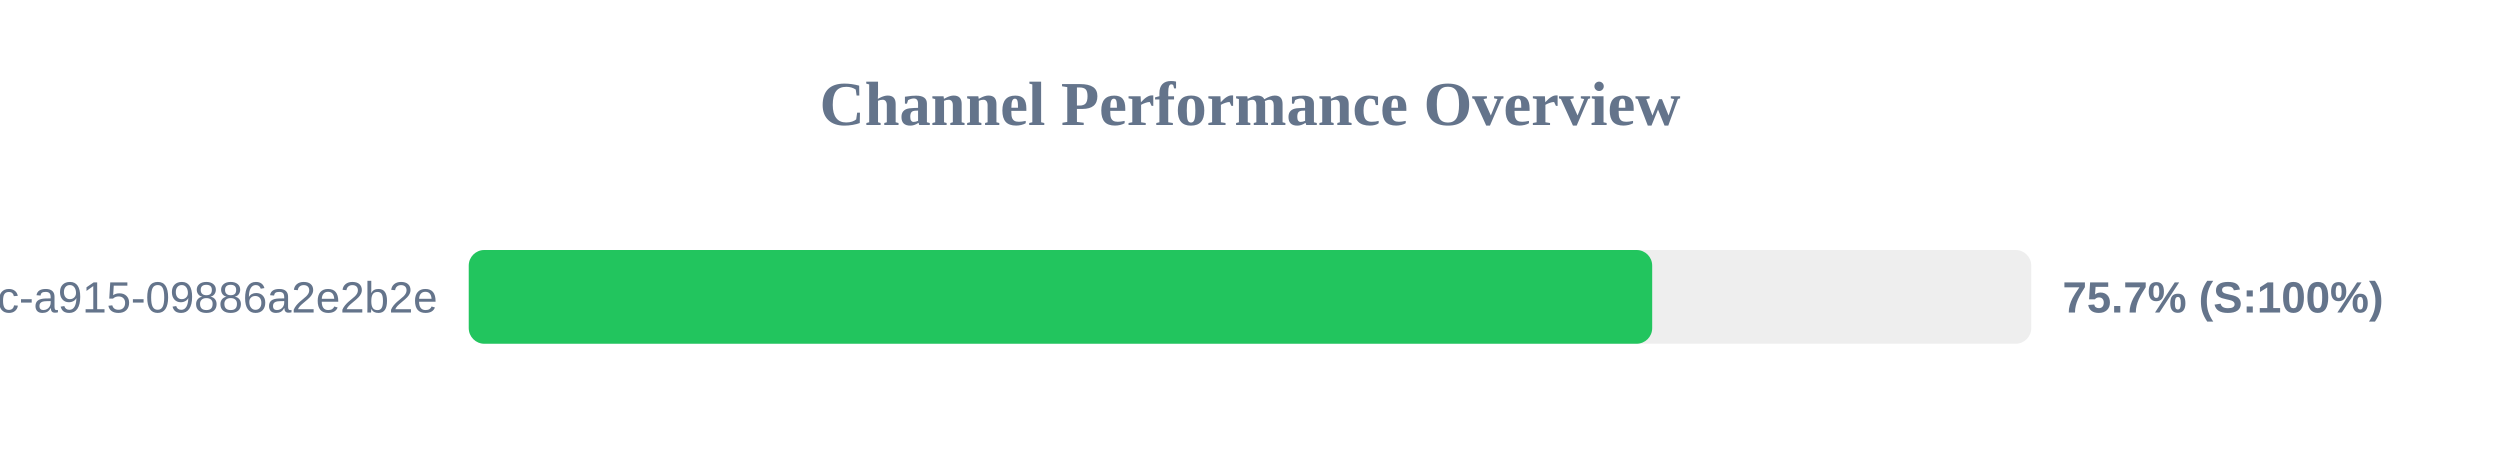
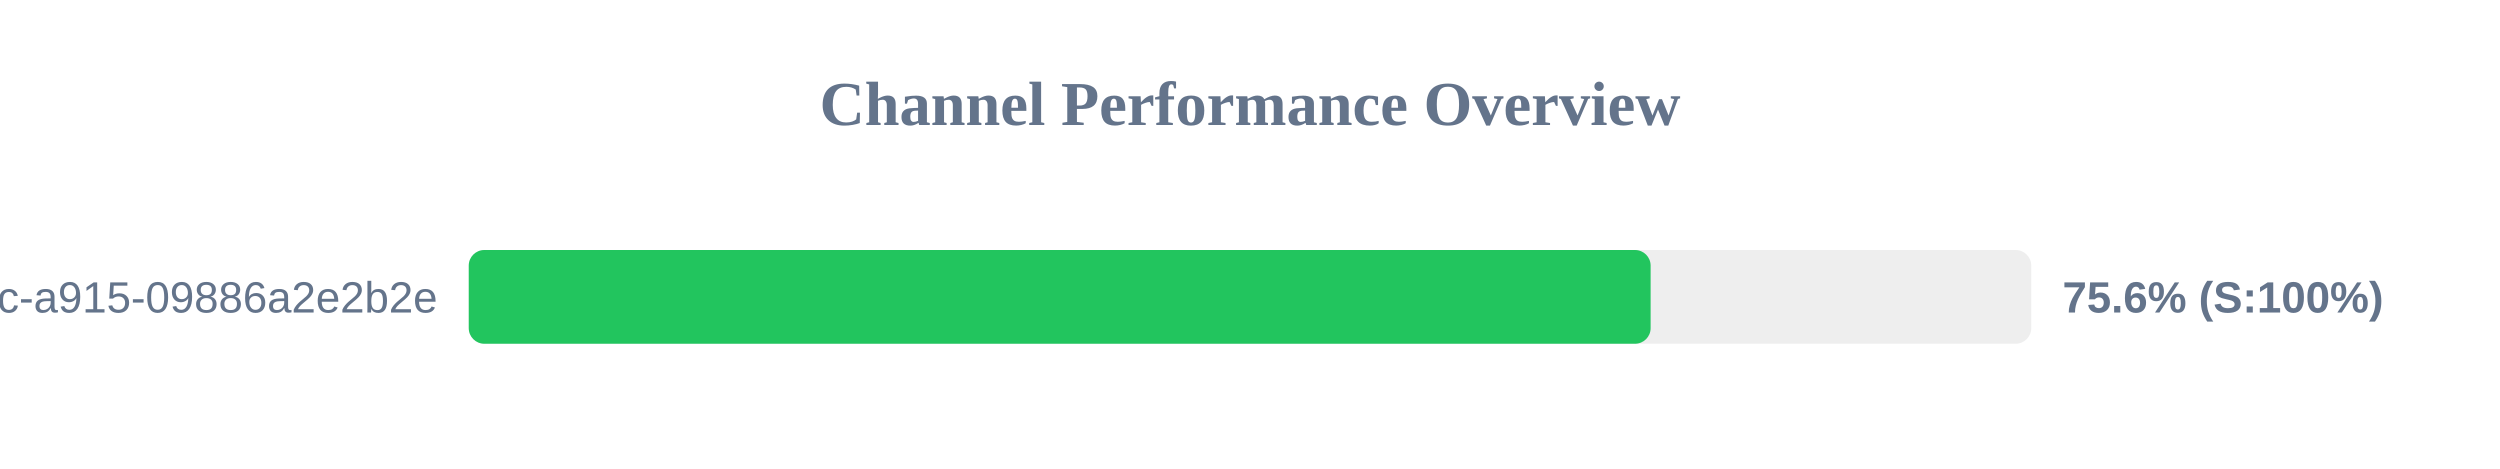
<svg xmlns="http://www.w3.org/2000/svg" width="800" height="150" version="1.1">
  <style>
        .row { font: 14px Arial; fill: #64748b; }
        .score { font: bold 14px Arial; fill: #64748b; }
    </style>
  <text x="400" y="40" text-anchor="middle" font-size="20px" font-weight="bold" fill="#64748b">Channel Performance Overview</text>
  <rect x="150" y="80" width="500" height="30" fill="#eee" rx="5" />
-   <rect x="150" y="80" width="378.7" height="30" fill="#22c55e" rx="5" />
+   <rect x="150" y="80" width="378.2" height="30" fill="#22c55e" rx="5" />
  <text x="140" y="100" text-anchor="end" class="row">?uuid=52816135-d3bc-46bc-a915-09886a2e2b2e</text>
-   <text x="660" y="100" text-anchor="start" class="score">75.7% (S:100%)</text>
+   <text x="660" y="100" text-anchor="start" class="score">75.6% (S:100%)</text>
</svg>
